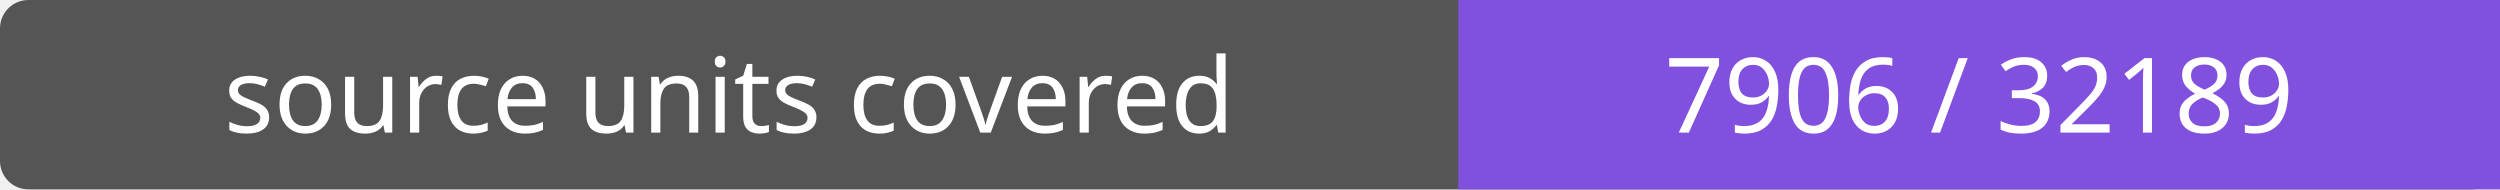
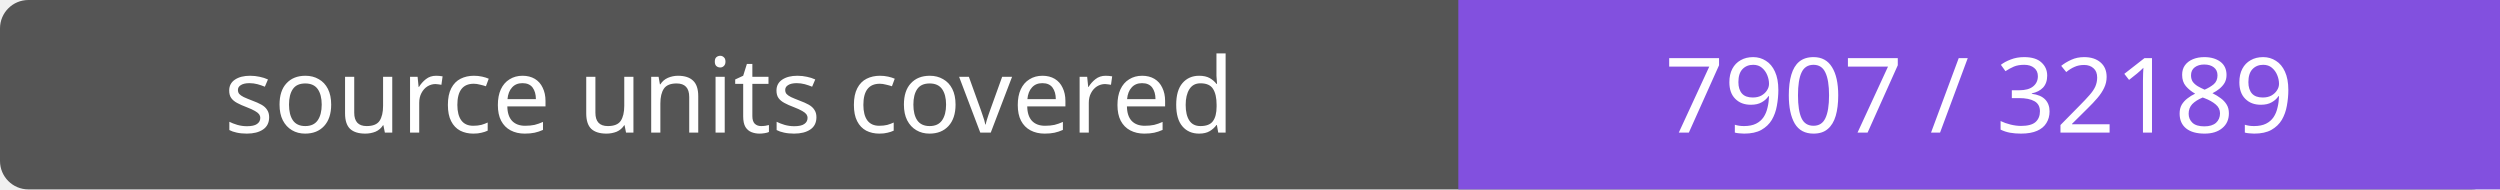
- <svg xmlns="http://www.w3.org/2000/svg" width="264" height="20" role="img" aria-label="source units covered: 7906 / 32189">
+ <svg xmlns="http://www.w3.org/2000/svg" width="264" height="20" role="img" aria-label="source units covered: 7907 / 32189">
  <rect width="264" height="20" rx="3" fill="#555" />
  <path fill="#8250df" d="M154 0h110v20H154z" />
  <g fill="#fff" text-anchor="middle" font-family="Verdana,sans-serif" font-size="11">
    <text x="77.0" y="14">source units covered</text>
-     <text x="209.0" y="14">7906 / 32189</text>
+     <text x="209.0" y="14">7907 / 32189</text>
  </g>
</svg>
